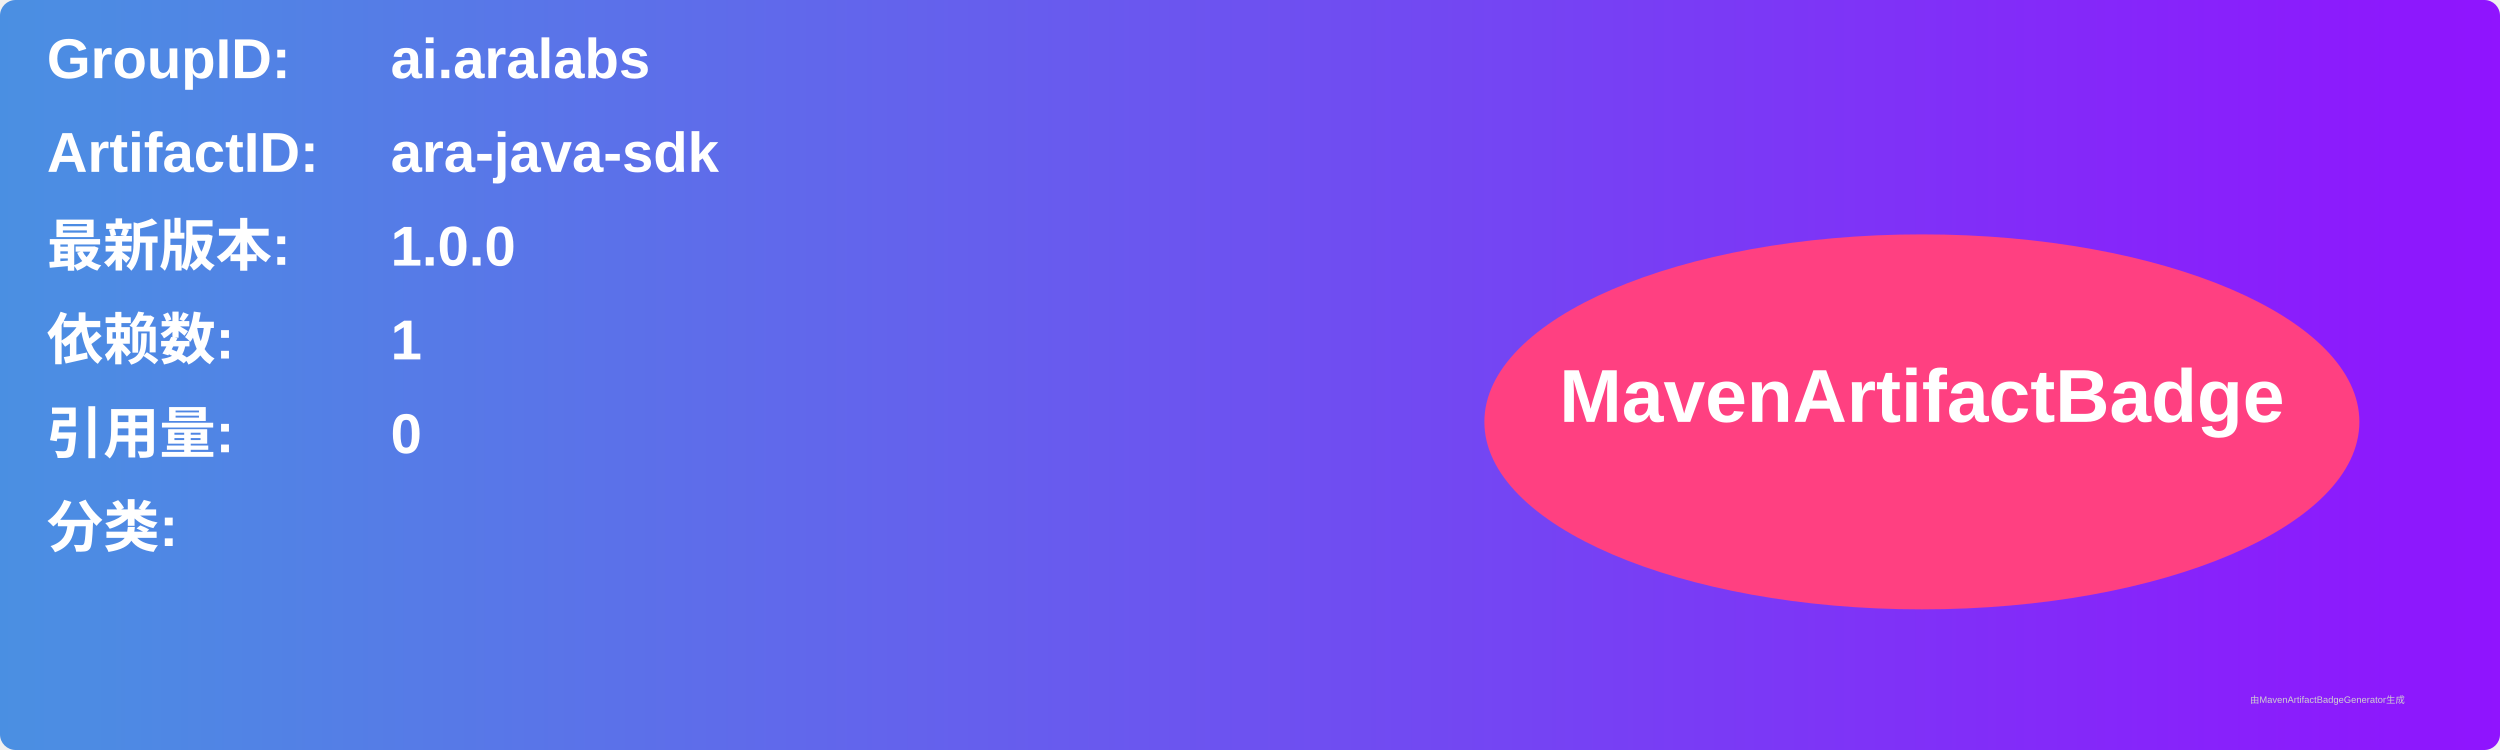
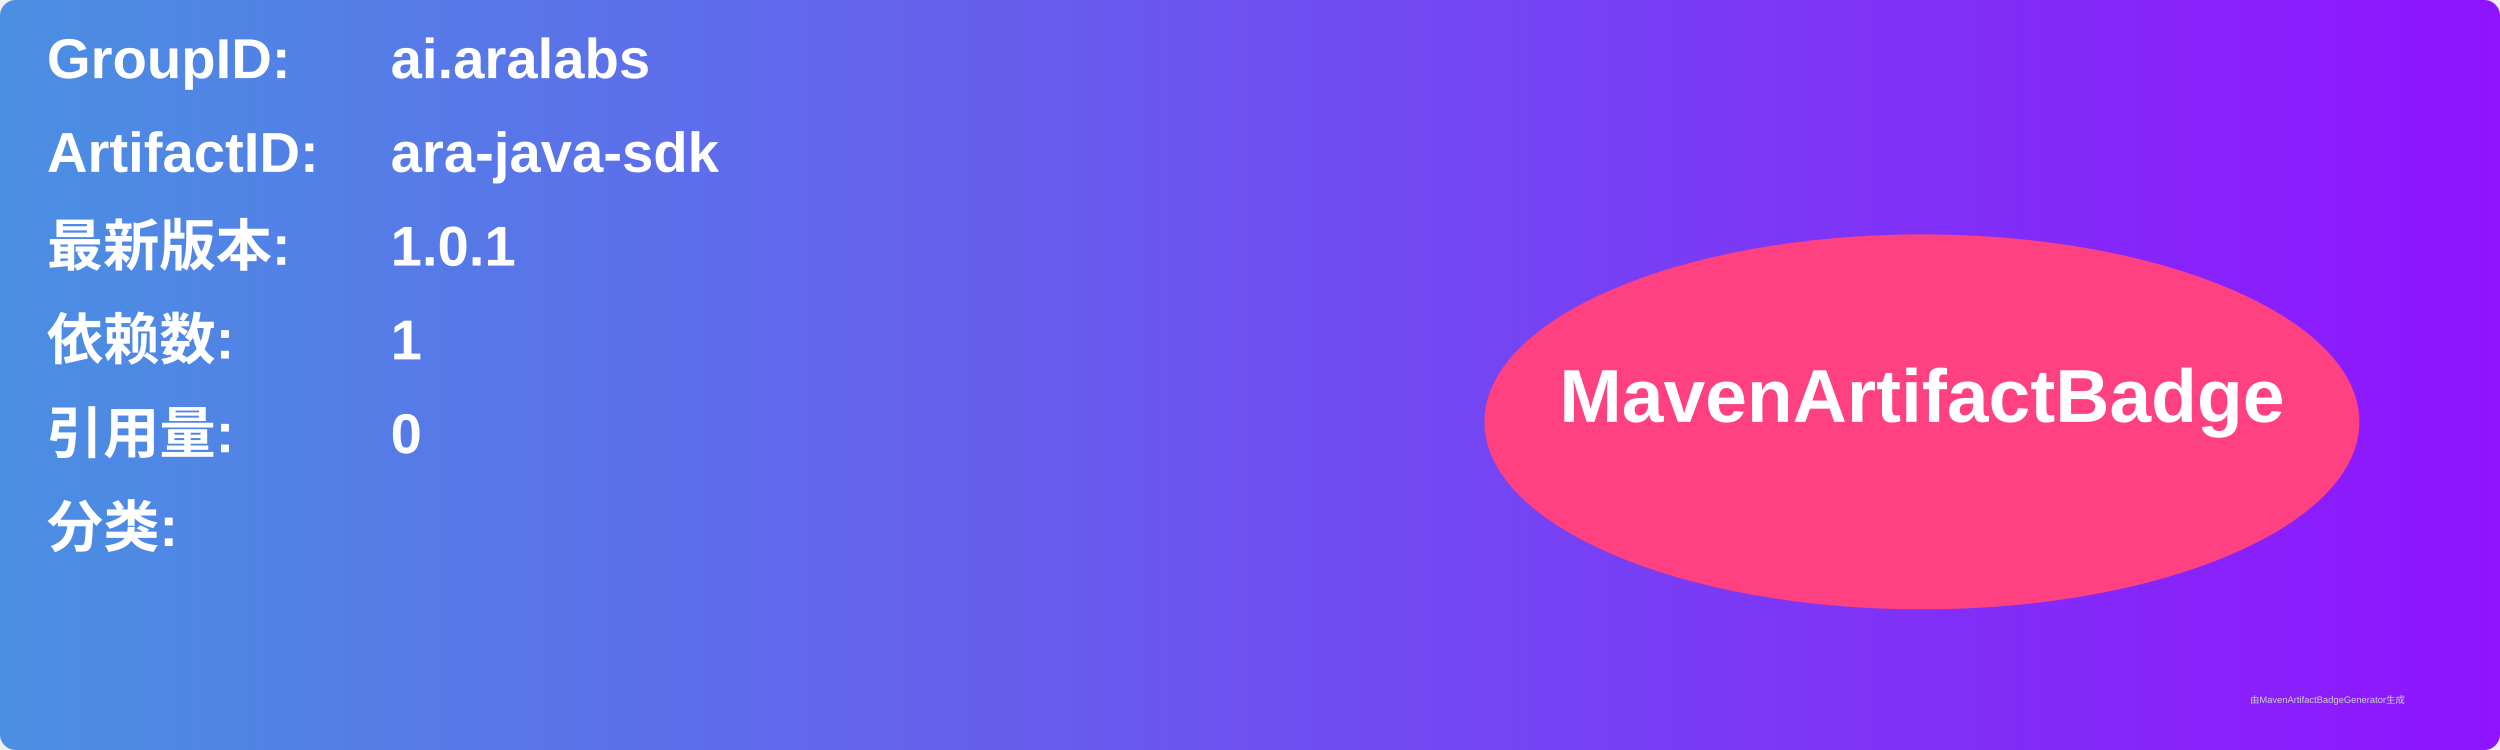
<svg xmlns="http://www.w3.org/2000/svg" width="800" height="240" viewBox="0 0 800 240">
  <linearGradient id="grad" x1="0%" y1="0%" x2="100%" y2="0%">
    <stop offset="0%" stop-color="#4a90e2" />
    <stop offset="100%" stop-color="#9013fe" />
  </linearGradient>
  <rect width="100%" height="100%" rx="5" ry="5" fill="url(#grad)" />
  <g transform="translate(15, 15)">
    <text x="0" y="10" font-family="Arial" font-size="18" fill="white" font-weight="bold" width="260">GroupID:</text>
    <text x="110" y="10" font-family="Arial" font-size="18" fill="white" font-weight="bold" width="460">ai.aralabs</text>
    <text x="0" y="40" font-family="Arial" font-size="18" fill="white" font-weight="bold" width="260">ArtifactID:</text>
    <text x="110" y="40" font-family="Arial" font-size="18" fill="white" font-weight="bold" width="460">ara-java-sdk</text>
    <text x="0" y="70" font-family="Arial" font-size="18" fill="white" font-weight="bold">最新版本:</text>
    <text x="110" y="70" font-family="Arial" font-size="18" fill="white" font-weight="bold">
-       <tspan font-weight="bold">1.0.0</tspan>
+       <tspan font-weight="bold">1.0.1</tspan>
    </text>
    <text x="0" y="100" font-family="Arial" font-size="18" fill="white" font-weight="bold">依赖数: </text>
    <text x="110" y="100" font-family="Arial" font-size="18" fill="white">
      <tspan font-weight="bold">1</tspan>
    </text>
    <text x="0" y="130" font-family="Arial" font-size="18" fill="white" font-weight="bold">引用量: </text>
    <text x="110" y="130" font-family="Arial" font-size="18" fill="white">
      <tspan font-weight="bold">0</tspan>
    </text>
    <text x="0" y="160" font-family="Arial" font-size="18" fill="white" font-weight="bold">分类:</text>
    <text x="10" y="190" font-family="Arial" font-size="10" fill="white">
      <tspan font-weight="bold" />
    </text>
    <ellipse cx="600" cy="120" rx="140" ry="60" fill="#ff4081" />
    <text x="600" y="120" text-anchor="middle" font-family="Arial" font-size="24" fill="white" font-weight="bold">MavenArtifactBadge</text>
  </g>
  <text x="720" y="225" font-family="Arial" font-size="3" fill="#d0d0d0">由MavenArtifactBadgeGenerator生成</text>
</svg>
